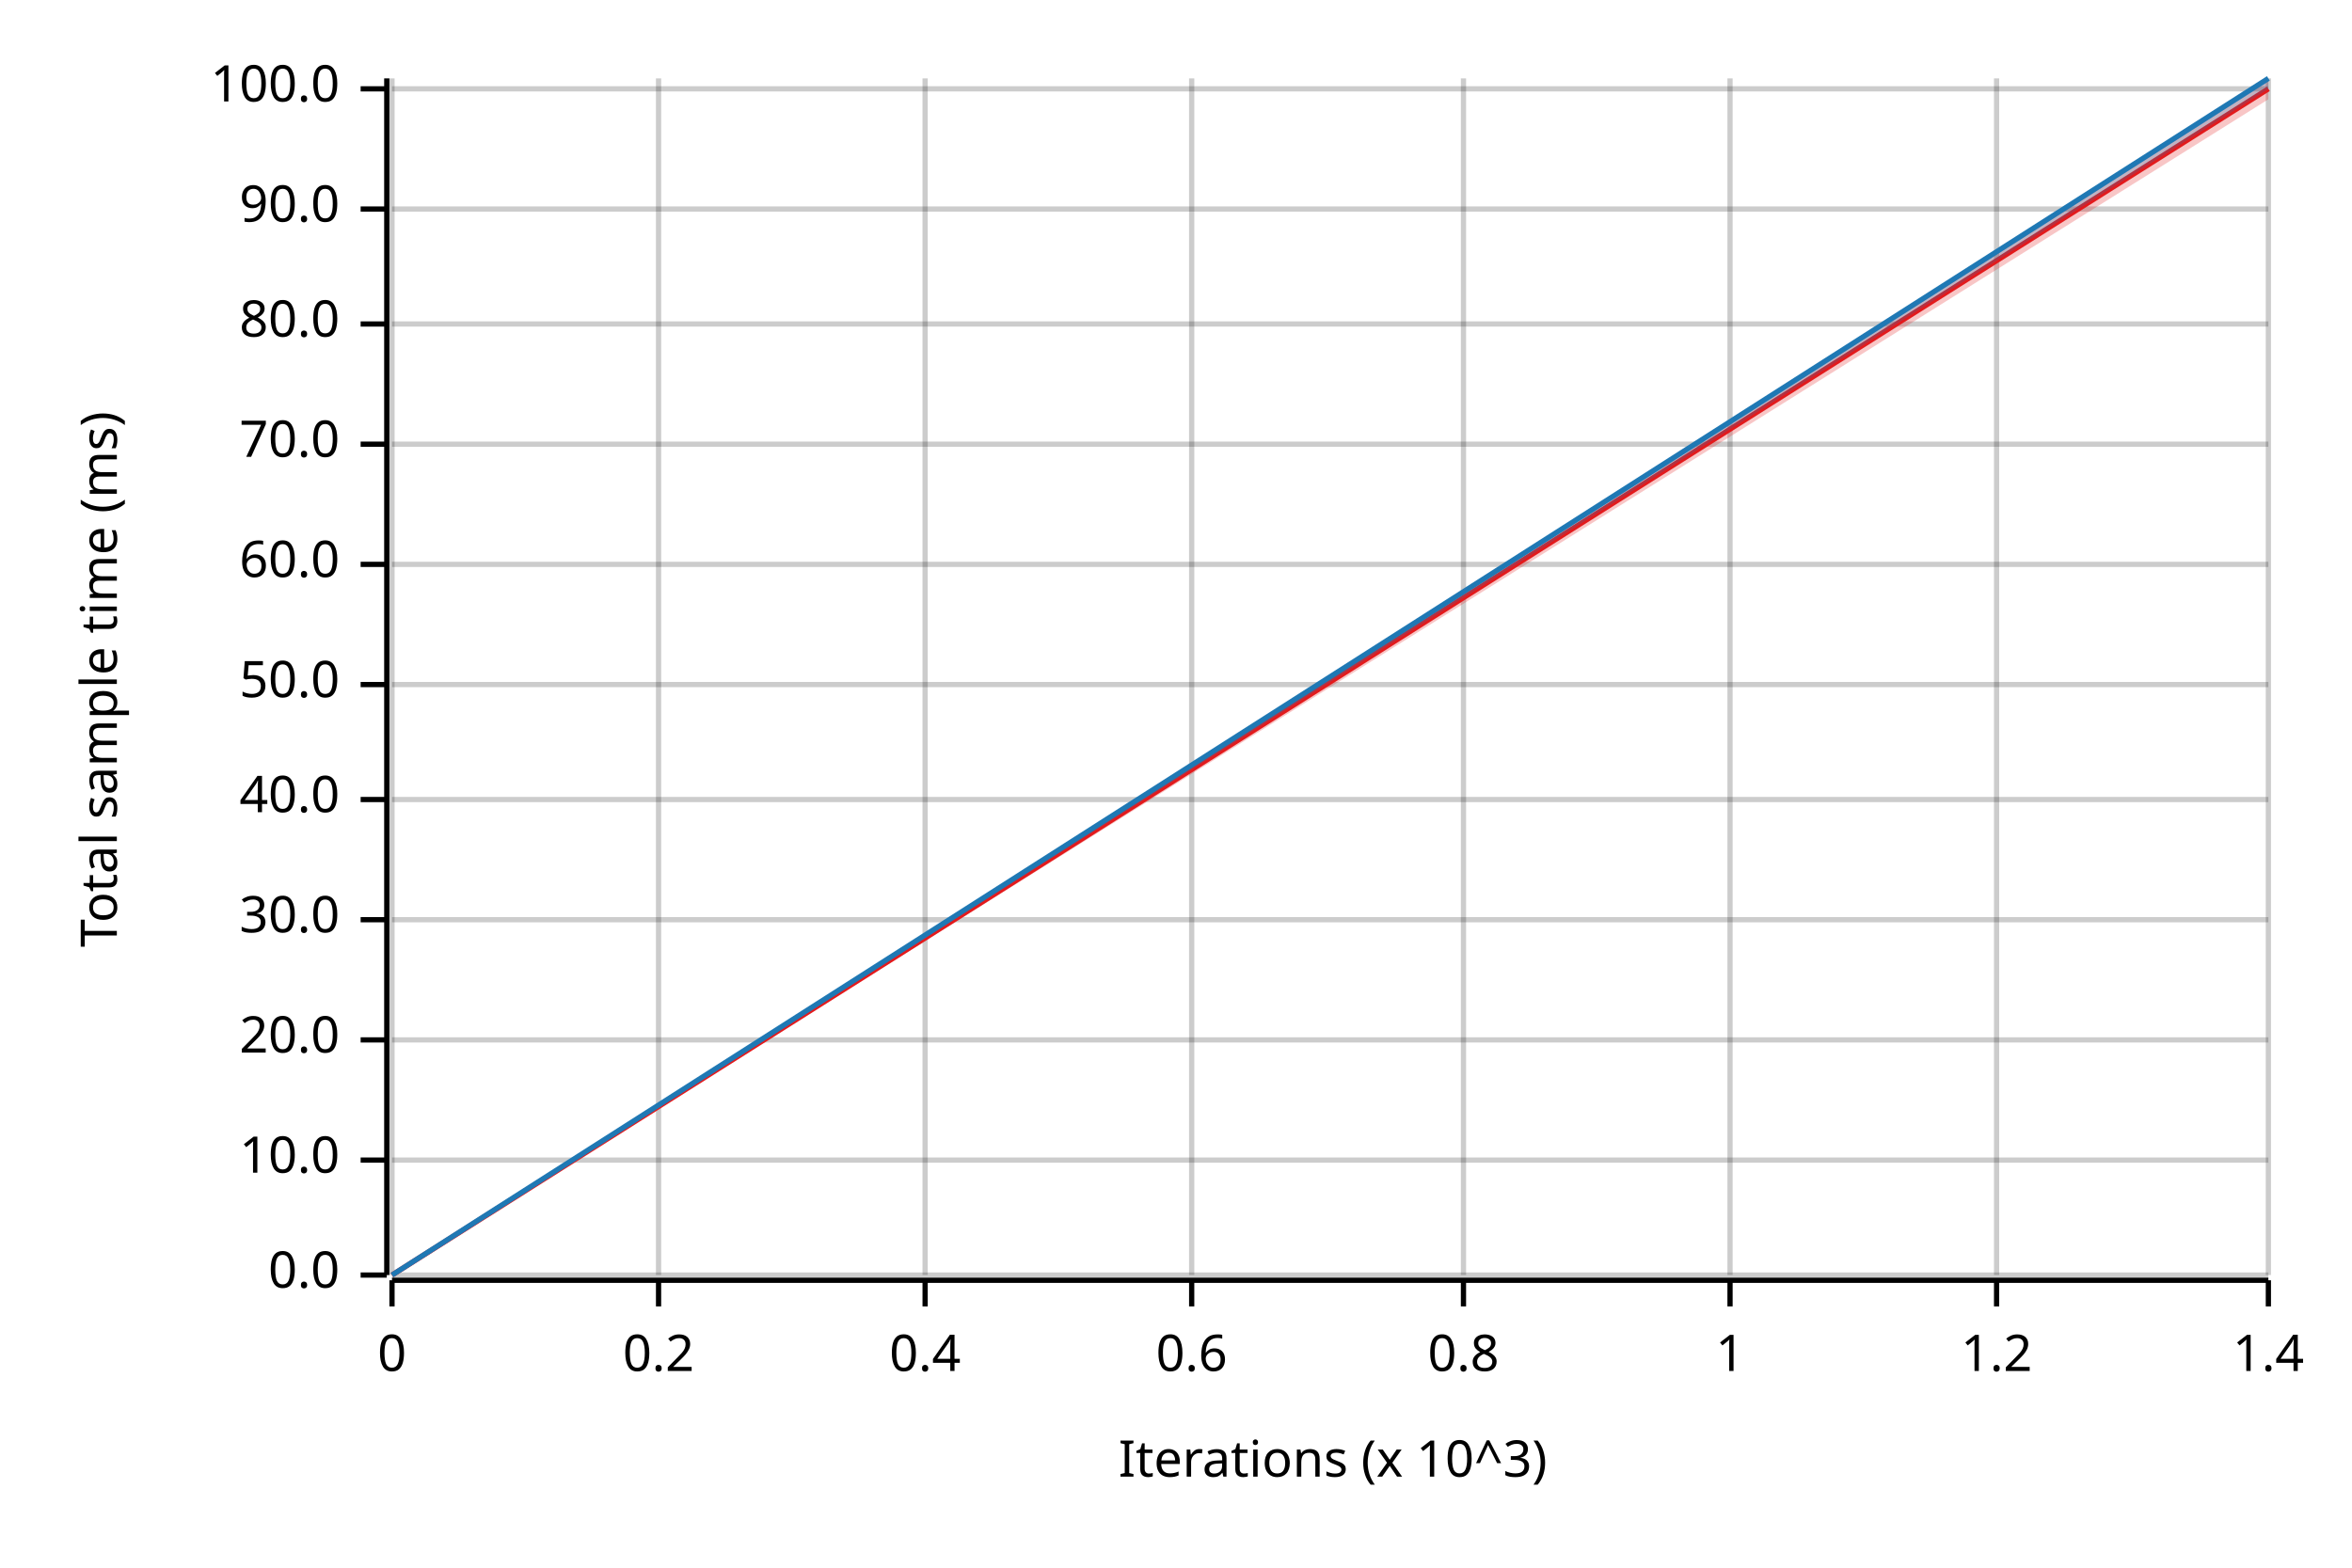
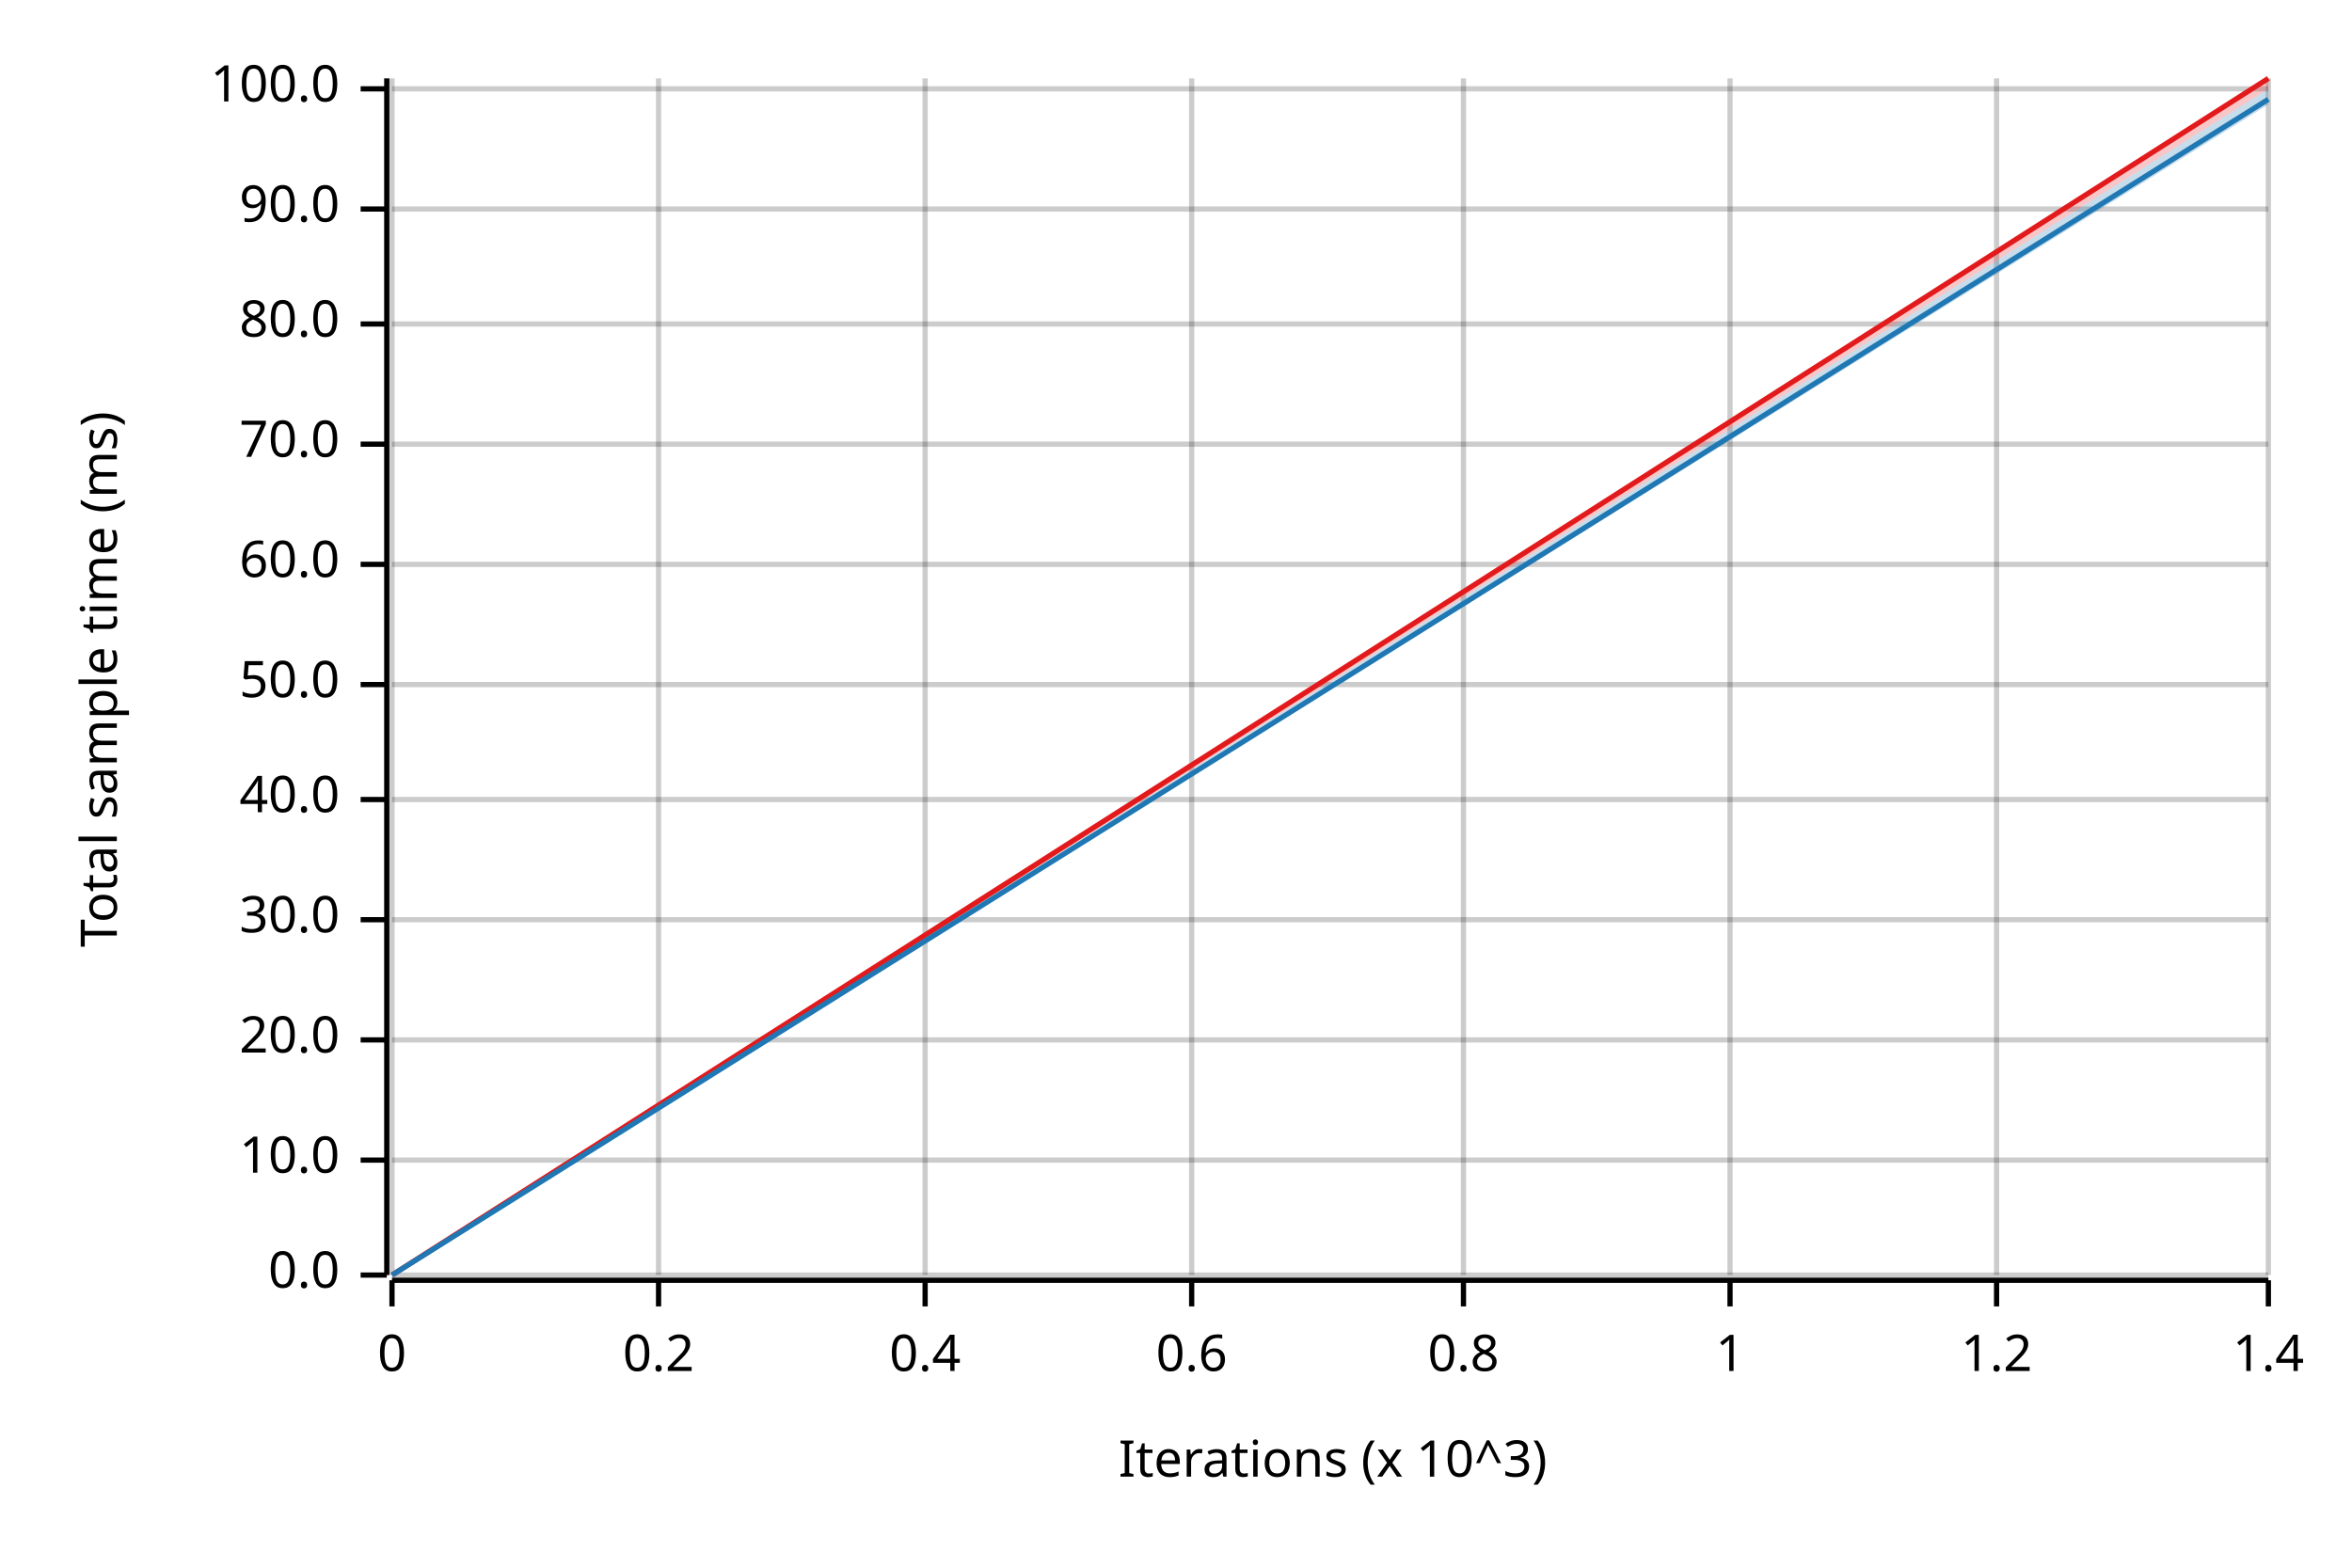
<svg xmlns="http://www.w3.org/2000/svg" width="450" height="300" viewBox="0 0 450 300">
  <text x="15" y="130" dy="0.76em" text-anchor="middle" font-family="sans-serif" font-size="9.677" opacity="1" fill="#000000" transform="rotate(270, 15, 130)">
Total sample time (ms)
</text>
  <text x="255" y="285" dy="-0.5ex" text-anchor="middle" font-family="sans-serif" font-size="9.677" opacity="1" fill="#000000">
Iterations (x 10^3)
</text>
  <line opacity="0.2" stroke="#000000" stroke-width="1" x1="75" y1="244" x2="75" y2="15" />
  <line opacity="0.2" stroke="#000000" stroke-width="1" x1="126" y1="244" x2="126" y2="15" />
  <line opacity="0.2" stroke="#000000" stroke-width="1" x1="177" y1="244" x2="177" y2="15" />
  <line opacity="0.2" stroke="#000000" stroke-width="1" x1="228" y1="244" x2="228" y2="15" />
  <line opacity="0.2" stroke="#000000" stroke-width="1" x1="280" y1="244" x2="280" y2="15" />
  <line opacity="0.2" stroke="#000000" stroke-width="1" x1="331" y1="244" x2="331" y2="15" />
  <line opacity="0.2" stroke="#000000" stroke-width="1" x1="382" y1="244" x2="382" y2="15" />
  <line opacity="0.2" stroke="#000000" stroke-width="1" x1="434" y1="244" x2="434" y2="15" />
  <line opacity="0.2" stroke="#000000" stroke-width="1" x1="75" y1="244" x2="434" y2="244" />
  <line opacity="0.2" stroke="#000000" stroke-width="1" x1="75" y1="222" x2="434" y2="222" />
  <line opacity="0.2" stroke="#000000" stroke-width="1" x1="75" y1="199" x2="434" y2="199" />
  <line opacity="0.2" stroke="#000000" stroke-width="1" x1="75" y1="176" x2="434" y2="176" />
  <line opacity="0.2" stroke="#000000" stroke-width="1" x1="75" y1="153" x2="434" y2="153" />
  <line opacity="0.2" stroke="#000000" stroke-width="1" x1="75" y1="131" x2="434" y2="131" />
  <line opacity="0.2" stroke="#000000" stroke-width="1" x1="75" y1="108" x2="434" y2="108" />
  <line opacity="0.2" stroke="#000000" stroke-width="1" x1="75" y1="85" x2="434" y2="85" />
  <line opacity="0.2" stroke="#000000" stroke-width="1" x1="75" y1="62" x2="434" y2="62" />
  <line opacity="0.2" stroke="#000000" stroke-width="1" x1="75" y1="40" x2="434" y2="40" />
  <line opacity="0.2" stroke="#000000" stroke-width="1" x1="75" y1="17" x2="434" y2="17" />
  <polyline fill="none" opacity="1" stroke="#000000" stroke-width="1" points="74,15 74,244 " />
  <text x="65" y="244" dy="0.5ex" text-anchor="end" font-family="sans-serif" font-size="9.677" opacity="1" fill="#000000">
0.0
</text>
  <polyline fill="none" opacity="1" stroke="#000000" stroke-width="1" points="69,244 74,244 " />
  <text x="65" y="222" dy="0.5ex" text-anchor="end" font-family="sans-serif" font-size="9.677" opacity="1" fill="#000000">
10.0
</text>
  <polyline fill="none" opacity="1" stroke="#000000" stroke-width="1" points="69,222 74,222 " />
  <text x="65" y="199" dy="0.5ex" text-anchor="end" font-family="sans-serif" font-size="9.677" opacity="1" fill="#000000">
20.0
</text>
  <polyline fill="none" opacity="1" stroke="#000000" stroke-width="1" points="69,199 74,199 " />
  <text x="65" y="176" dy="0.5ex" text-anchor="end" font-family="sans-serif" font-size="9.677" opacity="1" fill="#000000">
30.0
</text>
  <polyline fill="none" opacity="1" stroke="#000000" stroke-width="1" points="69,176 74,176 " />
  <text x="65" y="153" dy="0.5ex" text-anchor="end" font-family="sans-serif" font-size="9.677" opacity="1" fill="#000000">
40.0
</text>
  <polyline fill="none" opacity="1" stroke="#000000" stroke-width="1" points="69,153 74,153 " />
  <text x="65" y="131" dy="0.5ex" text-anchor="end" font-family="sans-serif" font-size="9.677" opacity="1" fill="#000000">
50.0
</text>
  <polyline fill="none" opacity="1" stroke="#000000" stroke-width="1" points="69,131 74,131 " />
  <text x="65" y="108" dy="0.5ex" text-anchor="end" font-family="sans-serif" font-size="9.677" opacity="1" fill="#000000">
60.0
</text>
  <polyline fill="none" opacity="1" stroke="#000000" stroke-width="1" points="69,108 74,108 " />
  <text x="65" y="85" dy="0.5ex" text-anchor="end" font-family="sans-serif" font-size="9.677" opacity="1" fill="#000000">
70.0
</text>
  <polyline fill="none" opacity="1" stroke="#000000" stroke-width="1" points="69,85 74,85 " />
  <text x="65" y="62" dy="0.5ex" text-anchor="end" font-family="sans-serif" font-size="9.677" opacity="1" fill="#000000">
80.0
</text>
  <polyline fill="none" opacity="1" stroke="#000000" stroke-width="1" points="69,62 74,62 " />
  <text x="65" y="40" dy="0.5ex" text-anchor="end" font-family="sans-serif" font-size="9.677" opacity="1" fill="#000000">
90.0
</text>
  <polyline fill="none" opacity="1" stroke="#000000" stroke-width="1" points="69,40 74,40 " />
  <text x="65" y="17" dy="0.5ex" text-anchor="end" font-family="sans-serif" font-size="9.677" opacity="1" fill="#000000">
100.0
</text>
  <polyline fill="none" opacity="1" stroke="#000000" stroke-width="1" points="69,17 74,17 " />
  <polyline fill="none" opacity="1" stroke="#000000" stroke-width="1" points="75,245 434,245 " />
  <text x="75" y="255" dy="0.76em" text-anchor="middle" font-family="sans-serif" font-size="9.677" opacity="1" fill="#000000">
0
</text>
  <polyline fill="none" opacity="1" stroke="#000000" stroke-width="1" points="75,245 75,250 " />
  <text x="126" y="255" dy="0.76em" text-anchor="middle" font-family="sans-serif" font-size="9.677" opacity="1" fill="#000000">
0.2
</text>
  <polyline fill="none" opacity="1" stroke="#000000" stroke-width="1" points="126,245 126,250 " />
  <text x="177" y="255" dy="0.76em" text-anchor="middle" font-family="sans-serif" font-size="9.677" opacity="1" fill="#000000">
0.4
</text>
  <polyline fill="none" opacity="1" stroke="#000000" stroke-width="1" points="177,245 177,250 " />
  <text x="228" y="255" dy="0.76em" text-anchor="middle" font-family="sans-serif" font-size="9.677" opacity="1" fill="#000000">
0.6
</text>
  <polyline fill="none" opacity="1" stroke="#000000" stroke-width="1" points="228,245 228,250 " />
  <text x="280" y="255" dy="0.76em" text-anchor="middle" font-family="sans-serif" font-size="9.677" opacity="1" fill="#000000">
0.8
</text>
  <polyline fill="none" opacity="1" stroke="#000000" stroke-width="1" points="280,245 280,250 " />
  <text x="331" y="255" dy="0.76em" text-anchor="middle" font-family="sans-serif" font-size="9.677" opacity="1" fill="#000000">
1
</text>
  <polyline fill="none" opacity="1" stroke="#000000" stroke-width="1" points="331,245 331,250 " />
  <text x="382" y="255" dy="0.76em" text-anchor="middle" font-family="sans-serif" font-size="9.677" opacity="1" fill="#000000">
1.2
</text>
  <polyline fill="none" opacity="1" stroke="#000000" stroke-width="1" points="382,245 382,250 " />
  <text x="434" y="255" dy="0.76em" text-anchor="middle" font-family="sans-serif" font-size="9.677" opacity="1" fill="#000000">
1.4
</text>
  <polyline fill="none" opacity="1" stroke="#000000" stroke-width="1" points="434,245 434,250 " />
-   <polyline fill="none" opacity="1" stroke="#E31A1C" stroke-width="1" points="75,244 434,17 " />
-   <polygon opacity="0.25" fill="#E31A1C" points="75,244 434,19 434,15 " />
-   <polyline fill="none" opacity="1" stroke="#1F78B4" stroke-width="1" points="75,244 434,15 " />
-   <polygon opacity="0.25" fill="#1F78B4" points="75,244 434,17 434,15 " />
+   <polyline fill="none" opacity="1" stroke="#E31A1C" stroke-width="1" points="75,244 434,15 " />
+   <polygon opacity="0.25" fill="#E31A1C" points="75,244 434,17 434,15 " />
+   <polyline fill="none" opacity="1" stroke="#1F78B4" stroke-width="1" points="75,244 434,19 " />
+   <polygon opacity="0.25" fill="#1F78B4" points="75,244 434,20 434,17 " />
</svg>
